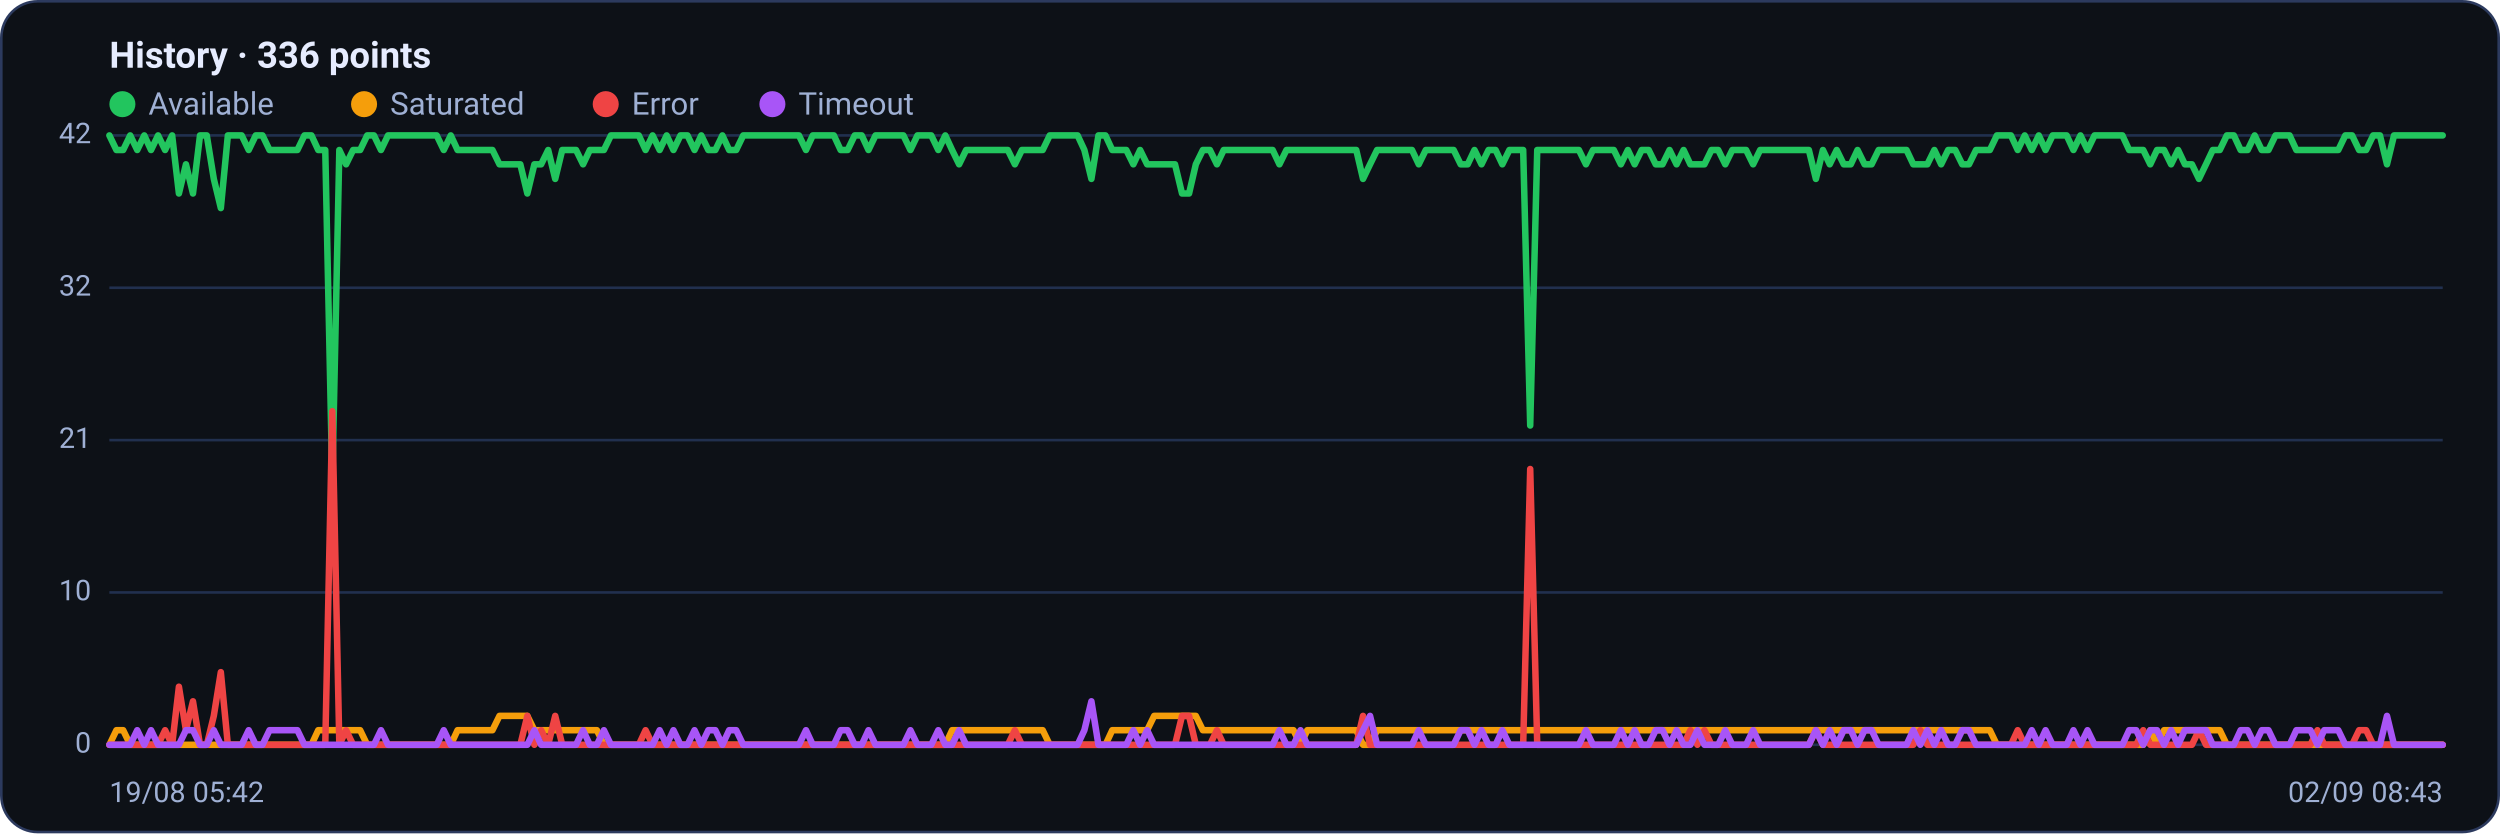
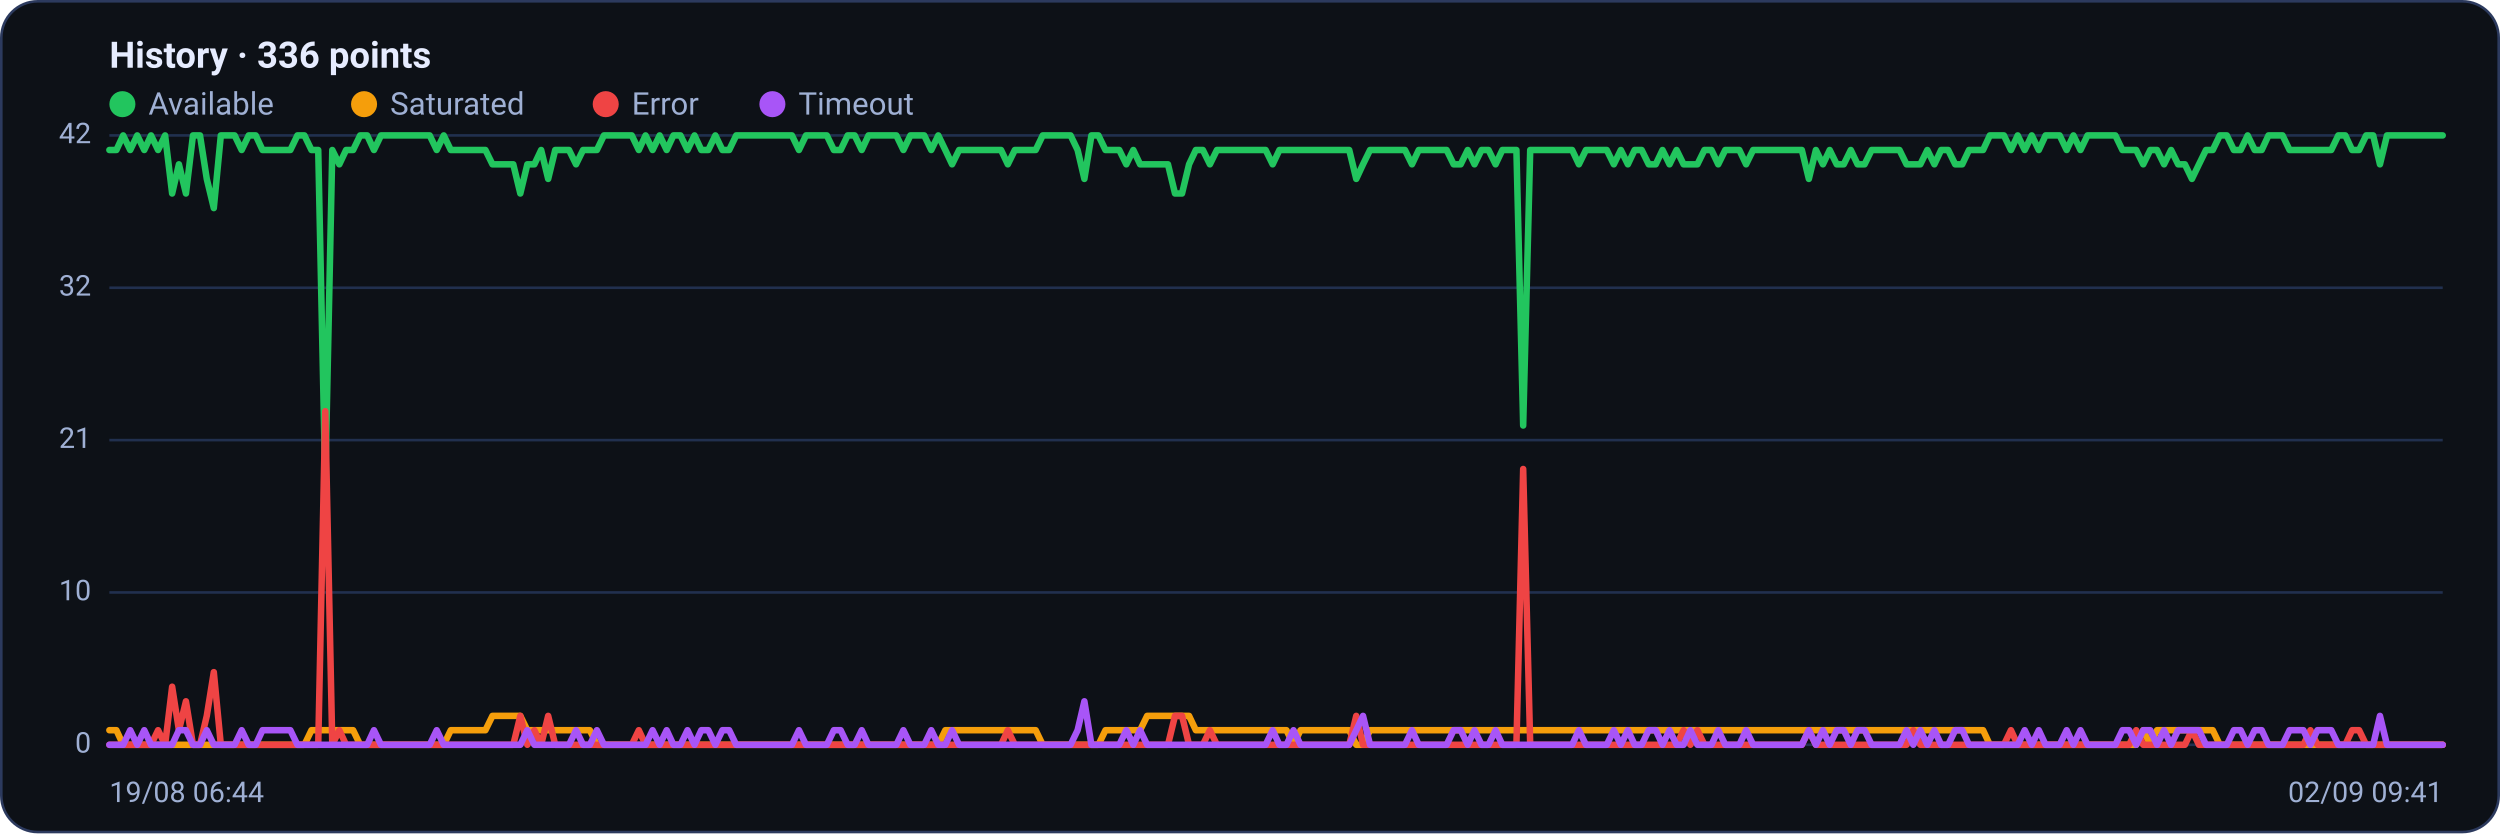
<svg xmlns="http://www.w3.org/2000/svg" viewBox="0 0 960 320" width="960" height="320" font-family="Segoe UI, system-ui, -apple-system, Roboto, Helvetica, Arial, sans-serif" role="img" aria-label="Availability history per region">
  <rect x="0.5" y="0.5" width="959" height="319" rx="14" fill="#0d1117" stroke="#2c3a5e" />
  <text x="42" y="26" font-size="14" font-weight="600" fill="#e6ecff">History · 336 points</text>
  <circle cx="47" cy="40" r="5" fill="#22c55e" />
  <text x="57" y="44" font-size="12" fill="#9fb0d4">Available</text>
  <circle cx="139.8" cy="40" r="5" fill="#f59e0b" />
  <text x="149.8" y="44" font-size="12" fill="#9fb0d4">Saturated</text>
  <circle cx="232.6" cy="40" r="5" fill="#ef4444" />
  <text x="242.6" y="44" font-size="12" fill="#9fb0d4">Error</text>
  <circle cx="296.6" cy="40" r="5" fill="#a855f7" />
  <text x="306.6" y="44" font-size="12" fill="#9fb0d4">Timeout</text>
  <line x1="42" y1="286.0" x2="938" y2="286.0" stroke="#21304f" stroke-width="1" />
  <text x="35" y="289.0" text-anchor="end" font-size="11" fill="#9fb0d4">0</text>
  <line x1="42" y1="227.5" x2="938" y2="227.5" stroke="#21304f" stroke-width="1" />
  <text x="35" y="230.5" text-anchor="end" font-size="11" fill="#9fb0d4">10</text>
  <line x1="42" y1="169.0" x2="938" y2="169.0" stroke="#21304f" stroke-width="1" />
  <text x="35" y="172.0" text-anchor="end" font-size="11" fill="#9fb0d4">21</text>
  <line x1="42" y1="110.5" x2="938" y2="110.5" stroke="#21304f" stroke-width="1" />
  <text x="35" y="113.5" text-anchor="end" font-size="11" fill="#9fb0d4">32</text>
  <line x1="42" y1="52.0" x2="938" y2="52.0" stroke="#21304f" stroke-width="1" />
  <text x="35" y="55.0" text-anchor="end" font-size="11" fill="#9fb0d4">42</text>
-   <polyline fill="none" stroke="#22c55e" stroke-width="2.5" stroke-linejoin="round" stroke-linecap="round" points="42.0,52.0 44.7,57.6 47.3,57.6 50.0,52.0 52.7,57.6 55.4,52.0 58.0,57.6 60.7,52.0 63.4,57.6 66.1,52.0 68.7,74.3 71.4,63.1 74.1,74.3 76.8,52.0 79.4,52.0 82.1,68.7 84.8,79.9 87.5,52.0 90.1,52.0 92.8,52.0 95.5,57.6 98.2,52.0 100.8,52.0 103.5,57.6 106.2,57.6 108.9,57.6 111.5,57.6 114.2,57.6 116.9,52.0 119.6,52.0 122.2,57.6 124.9,57.6 127.6,185.7 130.3,57.6 132.9,63.1 135.6,57.6 138.3,57.6 141.0,52.0 143.6,52.0 146.3,57.6 149.0,52.0 151.7,52.0 154.3,52.0 157.0,52.0 159.7,52.0 162.4,52.0 165.0,52.0 167.7,52.0 170.4,57.6 173.1,52.0 175.7,57.6 178.4,57.6 181.1,57.6 183.8,57.6 186.4,57.6 189.1,57.6 191.8,63.1 194.5,63.1 197.1,63.1 199.8,63.1 202.5,74.3 205.2,63.1 207.8,63.1 210.5,57.6 213.2,68.7 215.9,57.6 218.5,57.6 221.2,57.6 223.9,63.1 226.5,57.6 229.2,57.6 231.9,57.6 234.6,52.0 237.2,52.0 239.9,52.0 242.6,52.0 245.3,52.0 247.9,57.6 250.6,52.0 253.3,57.6 256.0,52.0 258.6,57.6 261.3,52.0 264.0,52.0 266.7,57.6 269.3,52.0 272.0,57.6 274.7,57.6 277.4,52.0 280.0,57.6 282.7,57.6 285.4,52.0 288.1,52.0 290.7,52.0 293.4,52.0 296.1,52.0 298.8,52.0 301.4,52.0 304.1,52.0 306.8,52.0 309.5,57.6 312.1,52.0 314.8,52.0 317.5,52.0 320.2,52.0 322.8,57.6 325.5,57.6 328.2,52.0 330.9,52.0 333.5,57.6 336.2,52.0 338.9,52.0 341.6,52.0 344.2,52.0 346.9,52.0 349.6,57.6 352.3,52.0 354.9,52.0 357.6,52.0 360.3,57.6 363.0,52.0 365.6,57.6 368.3,63.1 371.0,57.6 373.7,57.6 376.3,57.6 379.0,57.6 381.7,57.6 384.4,57.6 387.0,57.6 389.7,63.1 392.4,57.6 395.1,57.6 397.7,57.6 400.4,57.6 403.1,52.0 405.7,52.0 408.4,52.0 411.1,52.0 413.8,52.0 416.4,57.6 419.1,68.7 421.8,52.0 424.5,52.0 427.1,57.6 429.8,57.6 432.5,57.6 435.2,63.1 437.8,57.6 440.5,63.1 443.2,63.1 445.9,63.1 448.5,63.1 451.2,63.1 453.9,74.3 456.6,74.3 459.2,63.1 461.9,57.6 464.6,57.6 467.3,63.1 469.9,57.6 472.6,57.6 475.3,57.6 478.0,57.6 480.6,57.6 483.3,57.6 486.0,57.6 488.7,57.6 491.3,63.1 494.0,57.6 496.7,57.6 499.4,57.6 502.0,57.6 504.7,57.6 507.4,57.6 510.1,57.6 512.7,57.6 515.4,57.6 518.1,57.6 520.8,57.6 523.4,68.7 526.1,63.1 528.8,57.6 531.5,57.6 534.1,57.6 536.8,57.6 539.5,57.6 542.2,57.6 544.8,63.1 547.5,57.6 550.2,57.6 552.9,57.6 555.5,57.6 558.2,57.6 560.9,63.1 563.6,63.1 566.2,57.6 568.9,63.1 571.6,57.6 574.3,57.6 576.9,63.1 579.6,57.6 582.3,57.6 584.9,57.6 587.6,163.4 590.3,57.6 593.0,57.6 595.6,57.6 598.3,57.6 601.0,57.6 603.7,57.6 606.3,57.6 609.0,63.1 611.7,57.6 614.4,57.6 617.0,57.6 619.7,57.6 622.4,63.1 625.1,57.6 627.7,63.1 630.4,57.6 633.1,57.6 635.8,63.1 638.4,63.1 641.1,57.6 643.8,63.1 646.5,57.6 649.1,63.1 651.8,63.1 654.5,63.1 657.2,57.6 659.8,57.6 662.5,63.1 665.2,57.6 667.9,57.6 670.5,57.6 673.2,63.1 675.9,57.6 678.6,57.6 681.2,57.6 683.9,57.6 686.6,57.6 689.3,57.6 691.9,57.6 694.6,57.6 697.3,68.7 700.0,57.6 702.6,63.1 705.3,57.6 708.0,63.1 710.7,63.1 713.3,57.6 716.0,63.1 718.7,63.1 721.4,57.6 724.0,57.6 726.7,57.6 729.4,57.6 732.1,57.6 734.7,63.1 737.4,63.1 740.1,63.1 742.8,57.6 745.4,63.1 748.1,57.6 750.8,57.6 753.5,63.1 756.1,63.1 758.8,57.6 761.5,57.6 764.1,57.6 766.8,52.0 769.5,52.0 772.2,52.0 774.8,57.6 777.5,52.0 780.2,57.6 782.9,52.0 785.5,57.6 788.2,52.0 790.9,52.0 793.6,52.0 796.2,57.6 798.9,52.0 801.6,57.6 804.3,52.0 806.9,52.0 809.6,52.0 812.3,52.0 815.0,52.0 817.6,57.6 820.3,57.6 823.0,57.6 825.7,63.1 828.3,57.6 831.0,57.6 833.7,63.1 836.4,57.6 839.0,63.1 841.7,63.1 844.4,68.7 847.1,63.1 849.7,57.6 852.4,57.6 855.1,52.0 857.8,52.0 860.4,57.6 863.1,57.6 865.8,52.0 868.5,57.6 871.1,57.6 873.8,52.0 876.5,52.0 879.2,52.0 881.8,57.6 884.5,57.6 887.2,57.6 889.9,57.6 892.5,57.6 895.2,57.6 897.9,57.6 900.6,52.0 903.2,52.0 905.9,57.6 908.6,57.6 911.3,52.0 913.9,52.0 916.6,63.1 919.3,52.0 922.0,52.0 924.6,52.0 927.3,52.0 930.0,52.0 932.7,52.0 935.3,52.0 938.0,52.0" />
-   <polyline fill="none" stroke="#f59e0b" stroke-width="2.5" stroke-linejoin="round" stroke-linecap="round" points="42.0,286.0 44.7,280.4 47.3,280.4 50.0,286.0 52.7,286.0 55.4,286.0 58.0,286.0 60.7,286.0 63.4,286.0 66.1,286.0 68.7,286.0 71.4,286.0 74.1,286.0 76.8,286.0 79.4,286.0 82.1,286.0 84.8,286.0 87.5,286.0 90.1,286.0 92.8,286.0 95.5,286.0 98.2,286.0 100.8,286.0 103.5,286.0 106.2,286.0 108.9,286.0 111.5,286.0 114.2,286.0 116.9,286.0 119.6,286.0 122.2,280.4 124.9,280.4 127.6,280.4 130.3,280.4 132.9,280.4 135.6,280.4 138.3,280.4 141.0,286.0 143.6,286.0 146.3,286.0 149.0,286.0 151.7,286.0 154.3,286.0 157.0,286.0 159.7,286.0 162.4,286.0 165.0,286.0 167.7,286.0 170.4,286.0 173.1,286.0 175.7,280.4 178.4,280.4 181.1,280.4 183.8,280.4 186.4,280.4 189.1,280.4 191.8,274.9 194.5,274.9 197.1,274.9 199.8,274.9 202.5,274.9 205.2,280.4 207.8,280.4 210.5,280.4 213.2,280.4 215.9,280.4 218.5,280.4 221.2,280.4 223.9,280.4 226.5,280.4 229.2,280.4 231.9,286.0 234.6,286.0 237.2,286.0 239.9,286.0 242.6,286.0 245.3,286.0 247.9,286.0 250.6,286.0 253.3,286.0 256.0,286.0 258.6,286.0 261.3,286.0 264.0,286.0 266.7,286.0 269.3,286.0 272.0,286.0 274.7,286.0 277.4,286.0 280.0,286.0 282.7,286.0 285.4,286.0 288.1,286.0 290.7,286.0 293.4,286.0 296.1,286.0 298.8,286.0 301.4,286.0 304.1,286.0 306.8,286.0 309.5,286.0 312.1,286.0 314.8,286.0 317.5,286.0 320.2,286.0 322.8,286.0 325.5,286.0 328.2,286.0 330.9,286.0 333.5,286.0 336.2,286.0 338.9,286.0 341.6,286.0 344.2,286.0 346.9,286.0 349.6,286.0 352.3,286.0 354.9,286.0 357.6,286.0 360.3,286.0 363.0,286.0 365.6,280.4 368.3,280.4 371.0,280.4 373.7,280.4 376.3,280.4 379.0,280.4 381.7,280.4 384.4,280.4 387.0,280.4 389.7,280.4 392.4,280.4 395.1,280.4 397.7,280.4 400.4,280.4 403.1,286.0 405.7,286.0 408.4,286.0 411.1,286.0 413.8,286.0 416.4,286.0 419.1,286.0 421.8,286.0 424.5,286.0 427.1,280.4 429.8,280.4 432.5,280.4 435.2,280.4 437.8,280.4 440.5,280.4 443.2,274.9 445.9,274.9 448.5,274.9 451.2,274.9 453.9,274.9 456.6,274.9 459.2,274.9 461.9,280.4 464.6,280.4 467.3,280.4 469.9,280.4 472.6,280.4 475.3,280.4 478.0,280.4 480.6,280.4 483.3,280.4 486.0,280.4 488.7,280.4 491.3,280.4 494.0,280.4 496.7,280.4 499.4,286.0 502.0,280.4 504.7,280.4 507.4,280.4 510.1,280.4 512.7,280.4 515.4,280.4 518.1,280.4 520.8,280.4 523.4,286.0 526.1,286.0 528.8,280.4 531.5,280.4 534.1,280.4 536.8,280.4 539.5,280.4 542.2,280.4 544.8,280.4 547.5,280.4 550.2,280.4 552.9,280.4 555.5,280.4 558.2,280.4 560.9,280.4 563.6,280.4 566.2,280.4 568.9,280.4 571.6,280.4 574.3,280.4 576.9,280.4 579.6,280.4 582.3,280.4 584.9,280.4 587.6,280.4 590.3,280.4 593.0,280.4 595.6,280.4 598.3,280.4 601.0,280.4 603.7,280.4 606.3,280.4 609.0,280.4 611.7,280.4 614.4,280.4 617.0,280.4 619.7,280.4 622.4,280.4 625.1,280.4 627.7,280.4 630.4,280.4 633.1,280.4 635.8,280.4 638.4,280.4 641.1,280.4 643.8,280.4 646.5,280.4 649.1,280.4 651.8,280.4 654.5,280.4 657.2,280.4 659.8,280.4 662.5,280.4 665.2,280.4 667.9,280.4 670.5,280.4 673.2,280.4 675.9,280.4 678.6,280.4 681.2,280.4 683.9,280.4 686.6,280.4 689.3,280.4 691.9,280.4 694.6,280.4 697.3,280.4 700.0,280.4 702.6,280.4 705.3,280.4 708.0,280.4 710.7,280.4 713.3,280.4 716.0,280.4 718.7,280.4 721.4,280.4 724.0,280.4 726.7,280.4 729.4,280.4 732.1,280.4 734.7,280.4 737.4,280.4 740.1,280.4 742.8,280.4 745.4,280.4 748.1,280.4 750.8,280.4 753.5,280.4 756.1,280.4 758.8,280.4 761.5,280.4 764.1,280.4 766.8,286.0 769.5,286.0 772.2,286.0 774.8,286.0 777.5,286.0 780.2,286.0 782.9,286.0 785.5,286.0 788.2,286.0 790.9,286.0 793.6,286.0 796.2,286.0 798.9,286.0 801.6,286.0 804.3,286.0 806.9,286.0 809.6,286.0 812.3,286.0 815.0,286.0 817.6,286.0 820.3,286.0 823.0,286.0 825.7,280.4 828.3,286.0 831.0,280.4 833.7,280.4 836.4,280.4 839.0,280.4 841.7,280.4 844.4,280.4 847.1,280.4 849.7,280.4 852.4,280.4 855.1,286.0 857.8,286.0 860.4,286.0 863.1,286.0 865.8,286.0 868.5,286.0 871.1,286.0 873.8,286.0 876.5,286.0 879.2,286.0 881.8,286.0 884.5,286.0 887.2,286.0 889.9,286.0 892.5,286.0 895.2,286.0 897.9,286.0 900.6,286.0 903.2,286.0 905.9,286.0 908.6,286.0 911.3,286.0 913.9,286.0 916.6,286.0 919.3,286.0 922.0,286.0 924.6,286.0 927.3,286.0 930.0,286.0 932.7,286.0 935.3,286.0 938.0,286.0" />
-   <polyline fill="none" stroke="#ef4444" stroke-width="2.5" stroke-linejoin="round" stroke-linecap="round" points="42.0,286.0 44.7,286.0 47.3,286.0 50.0,286.0 52.7,286.0 55.4,286.0 58.0,286.0 60.7,286.0 63.4,280.4 66.1,286.0 68.7,263.7 71.4,280.4 74.1,269.3 76.8,286.0 79.4,286.0 82.1,274.9 84.8,258.1 87.5,286.0 90.1,286.0 92.8,286.0 95.5,286.0 98.2,286.0 100.8,286.0 103.5,286.0 106.2,286.0 108.9,286.0 111.5,286.0 114.2,286.0 116.9,286.0 119.6,286.0 122.2,286.0 124.9,286.0 127.6,157.9 130.3,286.0 132.9,280.4 135.6,286.0 138.3,286.0 141.0,286.0 143.6,286.0 146.3,286.0 149.0,286.0 151.7,286.0 154.3,286.0 157.0,286.0 159.7,286.0 162.4,286.0 165.0,286.0 167.7,286.0 170.4,286.0 173.1,286.0 175.7,286.0 178.4,286.0 181.1,286.0 183.8,286.0 186.4,286.0 189.1,286.0 191.8,286.0 194.5,286.0 197.1,286.0 199.8,286.0 202.5,274.9 205.2,286.0 207.8,280.4 210.5,286.0 213.2,274.9 215.9,286.0 218.5,286.0 221.2,286.0 223.9,286.0 226.5,286.0 229.2,286.0 231.9,286.0 234.6,286.0 237.2,286.0 239.9,286.0 242.6,286.0 245.3,286.0 247.9,280.4 250.6,286.0 253.3,286.0 256.0,286.0 258.6,286.0 261.3,286.0 264.0,286.0 266.7,286.0 269.3,286.0 272.0,286.0 274.7,286.0 277.4,286.0 280.0,286.0 282.7,286.0 285.4,286.0 288.1,286.0 290.7,286.0 293.4,286.0 296.1,286.0 298.8,286.0 301.4,286.0 304.1,286.0 306.8,286.0 309.5,286.0 312.1,286.0 314.8,286.0 317.5,286.0 320.2,286.0 322.8,286.0 325.5,286.0 328.2,286.0 330.9,286.0 333.5,286.0 336.2,286.0 338.9,286.0 341.6,286.0 344.2,286.0 346.9,286.0 349.6,286.0 352.3,286.0 354.9,286.0 357.6,286.0 360.3,286.0 363.0,286.0 365.6,286.0 368.3,286.0 371.0,286.0 373.7,286.0 376.3,286.0 379.0,286.0 381.7,286.0 384.4,286.0 387.0,286.0 389.7,280.4 392.4,286.0 395.1,286.0 397.7,286.0 400.4,286.0 403.1,286.0 405.7,286.0 408.4,286.0 411.1,286.0 413.8,286.0 416.4,286.0 419.1,286.0 421.8,286.0 424.5,286.0 427.1,286.0 429.8,286.0 432.5,286.0 435.2,286.0 437.8,286.0 440.5,286.0 443.2,286.0 445.9,286.0 448.5,286.0 451.2,286.0 453.9,274.9 456.6,274.9 459.2,286.0 461.9,286.0 464.6,286.0 467.3,280.4 469.9,286.0 472.6,286.0 475.3,286.0 478.0,286.0 480.6,286.0 483.3,286.0 486.0,286.0 488.7,286.0 491.3,286.0 494.0,286.0 496.7,286.0 499.4,286.0 502.0,286.0 504.7,286.0 507.4,286.0 510.1,286.0 512.7,286.0 515.4,286.0 518.1,286.0 520.8,286.0 523.4,274.9 526.1,286.0 528.8,286.0 531.5,286.0 534.1,286.0 536.8,286.0 539.5,286.0 542.2,286.0 544.8,286.0 547.5,286.0 550.2,286.0 552.9,286.0 555.5,286.0 558.2,286.0 560.9,286.0 563.6,286.0 566.2,286.0 568.9,286.0 571.6,286.0 574.3,286.0 576.9,286.0 579.6,286.0 582.3,286.0 584.9,286.0 587.6,180.1 590.3,286.0 593.0,286.0 595.6,286.0 598.3,286.0 601.0,286.0 603.7,286.0 606.3,286.0 609.0,286.0 611.7,286.0 614.4,286.0 617.0,286.0 619.7,286.0 622.4,286.0 625.1,286.0 627.7,286.0 630.4,286.0 633.1,286.0 635.8,286.0 638.4,286.0 641.1,286.0 643.8,286.0 646.5,286.0 649.1,280.4 651.8,286.0 654.5,280.4 657.2,286.0 659.8,286.0 662.5,286.0 665.2,286.0 667.9,286.0 670.5,286.0 673.2,286.0 675.9,286.0 678.6,286.0 681.2,286.0 683.9,286.0 686.6,286.0 689.3,286.0 691.9,286.0 694.6,286.0 697.3,280.4 700.0,286.0 702.6,286.0 705.3,286.0 708.0,286.0 710.7,286.0 713.3,286.0 716.0,286.0 718.7,286.0 721.4,286.0 724.0,286.0 726.7,286.0 729.4,286.0 732.1,286.0 734.7,286.0 737.4,280.4 740.1,286.0 742.8,286.0 745.4,286.0 748.1,286.0 750.8,286.0 753.5,286.0 756.1,286.0 758.8,286.0 761.5,286.0 764.1,286.0 766.8,286.0 769.5,286.0 772.2,286.0 774.8,280.4 777.5,286.0 780.2,286.0 782.9,286.0 785.5,286.0 788.2,286.0 790.9,286.0 793.6,286.0 796.2,286.0 798.9,286.0 801.6,286.0 804.3,286.0 806.9,286.0 809.6,286.0 812.3,286.0 815.0,286.0 817.6,286.0 820.3,286.0 823.0,280.4 825.7,286.0 828.3,286.0 831.0,286.0 833.7,286.0 836.4,286.0 839.0,286.0 841.7,286.0 844.4,280.4 847.1,286.0 849.7,286.0 852.4,286.0 855.1,286.0 857.8,286.0 860.4,286.0 863.1,286.0 865.8,286.0 868.5,286.0 871.1,286.0 873.8,286.0 876.5,286.0 879.2,286.0 881.8,286.0 884.5,286.0 887.2,286.0 889.9,280.4 892.5,286.0 895.2,286.0 897.9,286.0 900.6,286.0 903.2,286.0 905.9,280.4 908.6,280.4 911.3,286.0 913.9,286.0 916.6,286.0 919.3,286.0 922.0,286.0 924.6,286.0 927.3,286.0 930.0,286.0 932.7,286.0 935.3,286.0 938.0,286.0" />
-   <polyline fill="none" stroke="#a855f7" stroke-width="2.5" stroke-linejoin="round" stroke-linecap="round" points="42.0,286.0 44.7,286.0 47.3,286.0 50.0,286.0 52.7,280.4 55.4,286.0 58.0,280.4 60.7,286.0 63.4,286.0 66.1,286.0 68.7,286.0 71.4,280.4 74.1,280.4 76.8,286.0 79.4,286.0 82.1,280.4 84.8,286.0 87.5,286.0 90.1,286.0 92.8,286.0 95.5,280.4 98.2,286.0 100.8,286.0 103.5,280.4 106.2,280.4 108.9,280.4 111.5,280.4 114.2,280.4 116.9,286.0 119.6,286.0 122.2,286.0 124.9,286.0 127.6,286.0 130.3,286.0 132.9,286.0 135.6,286.0 138.3,286.0 141.0,286.0 143.6,286.0 146.3,280.4 149.0,286.0 151.7,286.0 154.3,286.0 157.0,286.0 159.7,286.0 162.4,286.0 165.0,286.0 167.7,286.0 170.4,280.4 173.1,286.0 175.7,286.0 178.4,286.0 181.1,286.0 183.8,286.0 186.4,286.0 189.1,286.0 191.8,286.0 194.5,286.0 197.1,286.0 199.8,286.0 202.5,286.0 205.2,280.4 207.8,286.0 210.5,286.0 213.2,286.0 215.9,286.0 218.5,286.0 221.2,286.0 223.9,280.4 226.5,286.0 229.2,286.0 231.9,280.4 234.6,286.0 237.2,286.0 239.9,286.0 242.6,286.0 245.3,286.0 247.9,286.0 250.6,286.0 253.3,280.4 256.0,286.0 258.6,280.4 261.3,286.0 264.0,286.0 266.7,280.4 269.3,286.0 272.0,280.4 274.7,280.4 277.4,286.0 280.0,280.4 282.7,280.4 285.4,286.0 288.1,286.0 290.7,286.0 293.4,286.0 296.1,286.0 298.8,286.0 301.4,286.0 304.1,286.0 306.8,286.0 309.5,280.4 312.1,286.0 314.8,286.0 317.5,286.0 320.2,286.0 322.8,280.4 325.5,280.4 328.2,286.0 330.9,286.0 333.5,280.4 336.2,286.0 338.9,286.0 341.6,286.0 344.2,286.0 346.9,286.0 349.6,280.4 352.3,286.0 354.9,286.0 357.6,286.0 360.3,280.4 363.0,286.0 365.6,286.0 368.3,280.4 371.0,286.0 373.7,286.0 376.3,286.0 379.0,286.0 381.7,286.0 384.4,286.0 387.0,286.0 389.7,286.0 392.4,286.0 395.1,286.0 397.7,286.0 400.4,286.0 403.1,286.0 405.7,286.0 408.4,286.0 411.1,286.0 413.8,286.0 416.4,280.4 419.1,269.3 421.8,286.0 424.5,286.0 427.1,286.0 429.8,286.0 432.5,286.0 435.2,280.4 437.8,286.0 440.5,280.4 443.2,286.0 445.9,286.0 448.5,286.0 451.2,286.0 453.9,286.0 456.6,286.0 459.2,286.0 461.9,286.0 464.6,286.0 467.3,286.0 469.9,286.0 472.6,286.0 475.3,286.0 478.0,286.0 480.6,286.0 483.3,286.0 486.0,286.0 488.7,286.0 491.3,280.4 494.0,286.0 496.7,286.0 499.4,280.4 502.0,286.0 504.7,286.0 507.4,286.0 510.1,286.0 512.7,286.0 515.4,286.0 518.1,286.0 520.8,286.0 523.4,280.4 526.1,274.9 528.8,286.0 531.5,286.0 534.1,286.0 536.8,286.0 539.5,286.0 542.2,286.0 544.8,280.4 547.5,286.0 550.2,286.0 552.9,286.0 555.5,286.0 558.2,286.0 560.9,280.4 563.6,280.4 566.2,286.0 568.9,280.4 571.6,286.0 574.3,286.0 576.9,280.4 579.6,286.0 582.3,286.0 584.9,286.0 587.6,286.0 590.3,286.0 593.0,286.0 595.6,286.0 598.3,286.0 601.0,286.0 603.7,286.0 606.3,286.0 609.0,280.4 611.7,286.0 614.4,286.0 617.0,286.0 619.7,286.0 622.4,280.4 625.1,286.0 627.7,280.4 630.4,286.0 633.1,286.0 635.8,280.4 638.4,280.4 641.1,286.0 643.8,280.4 646.5,286.0 649.1,286.0 651.8,280.4 654.5,286.0 657.2,286.0 659.8,286.0 662.5,280.4 665.2,286.0 667.9,286.0 670.5,286.0 673.2,280.4 675.9,286.0 678.6,286.0 681.2,286.0 683.9,286.0 686.6,286.0 689.3,286.0 691.9,286.0 694.6,286.0 697.3,280.4 700.0,286.0 702.6,280.4 705.3,286.0 708.0,280.4 710.7,280.4 713.3,286.0 716.0,280.4 718.7,280.4 721.4,286.0 724.0,286.0 726.7,286.0 729.4,286.0 732.1,286.0 734.7,280.4 737.4,286.0 740.1,280.4 742.8,286.0 745.4,280.4 748.1,286.0 750.8,286.0 753.5,280.4 756.1,280.4 758.8,286.0 761.5,286.0 764.1,286.0 766.8,286.0 769.5,286.0 772.2,286.0 774.8,286.0 777.5,286.0 780.2,280.4 782.9,286.0 785.5,280.4 788.2,286.0 790.9,286.0 793.6,286.0 796.2,280.4 798.9,286.0 801.6,280.4 804.3,286.0 806.9,286.0 809.6,286.0 812.3,286.0 815.0,286.0 817.6,280.4 820.3,280.4 823.0,286.0 825.7,280.4 828.3,280.4 831.0,286.0 833.7,280.4 836.4,286.0 839.0,280.4 841.7,280.4 844.4,280.4 847.1,280.4 849.7,286.0 852.4,286.0 855.1,286.0 857.8,286.0 860.4,280.4 863.1,280.4 865.8,286.0 868.5,280.4 871.1,280.4 873.8,286.0 876.5,286.0 879.2,286.0 881.8,280.4 884.5,280.4 887.2,280.4 889.9,286.0 892.5,280.4 895.2,280.4 897.9,280.4 900.6,286.0 903.2,286.0 905.9,286.0 908.6,286.0 911.3,286.0 913.9,286.0 916.6,274.9 919.3,286.0 922.0,286.0 924.6,286.0 927.3,286.0 930.0,286.0 932.7,286.0 935.3,286.0 938.0,286.0" />
-   <text x="42" y="308" font-size="11" fill="#9fb0d4">19/08 05:42</text>
-   <text x="938" y="308" text-anchor="end" font-size="11" fill="#9fb0d4">02/09 08:43</text>
+   <polyline fill="none" stroke="#22c55e" stroke-width="2.5" stroke-linejoin="round" stroke-linecap="round" points="42.0,57.6 44.7,57.6 47.3,52.0 50.0,57.6 52.7,52.0 55.4,57.6 58.0,52.0 60.7,57.6 63.4,52.0 66.1,74.3 68.7,63.1 71.4,74.3 74.1,52.0 76.8,52.0 79.4,68.7 82.1,79.9 84.8,52.0 87.5,52.0 90.1,52.0 92.8,57.6 95.5,52.0 98.2,52.0 100.8,57.6 103.5,57.6 106.2,57.6 108.9,57.6 111.5,57.6 114.2,52.0 116.9,52.0 119.6,57.6 122.2,57.6 124.9,185.7 127.6,57.6 130.3,63.1 132.9,57.6 135.6,57.6 138.3,52.0 141.0,52.0 143.6,57.6 146.3,52.0 149.0,52.0 151.7,52.0 154.3,52.0 157.0,52.0 159.7,52.0 162.4,52.0 165.0,52.0 167.7,57.6 170.4,52.0 173.1,57.6 175.7,57.6 178.4,57.6 181.1,57.6 183.8,57.6 186.4,57.6 189.1,63.1 191.8,63.1 194.5,63.1 197.1,63.1 199.8,74.3 202.5,63.1 205.2,63.1 207.8,57.6 210.5,68.7 213.2,57.6 215.9,57.6 218.5,57.6 221.2,63.1 223.9,57.6 226.5,57.6 229.2,57.6 231.9,52.0 234.6,52.0 237.2,52.0 239.9,52.0 242.6,52.0 245.3,57.6 247.9,52.0 250.6,57.6 253.3,52.0 256.0,57.6 258.6,52.0 261.3,52.0 264.0,57.6 266.7,52.0 269.3,57.6 272.0,57.6 274.7,52.0 277.4,57.6 280.0,57.6 282.7,52.0 285.4,52.0 288.1,52.0 290.7,52.0 293.4,52.0 296.1,52.0 298.8,52.0 301.4,52.0 304.1,52.0 306.8,57.6 309.5,52.0 312.1,52.0 314.8,52.0 317.5,52.0 320.2,57.6 322.8,57.6 325.5,52.0 328.2,52.0 330.9,57.6 333.5,52.0 336.2,52.0 338.9,52.0 341.6,52.0 344.2,52.0 346.9,57.6 349.6,52.0 352.3,52.0 354.9,52.0 357.6,57.6 360.3,52.0 363.0,57.6 365.6,63.1 368.3,57.6 371.0,57.6 373.7,57.6 376.3,57.6 379.0,57.6 381.7,57.6 384.4,57.6 387.0,63.1 389.7,57.6 392.4,57.6 395.1,57.6 397.7,57.6 400.4,52.0 403.1,52.0 405.7,52.0 408.4,52.0 411.1,52.0 413.8,57.6 416.4,68.7 419.1,52.0 421.8,52.0 424.5,57.6 427.1,57.6 429.8,57.6 432.5,63.1 435.2,57.6 437.8,63.1 440.5,63.1 443.2,63.1 445.9,63.1 448.5,63.1 451.2,74.3 453.9,74.3 456.6,63.1 459.2,57.6 461.9,57.6 464.6,63.1 467.3,57.6 469.9,57.6 472.6,57.6 475.3,57.6 478.0,57.6 480.6,57.6 483.3,57.6 486.0,57.6 488.7,63.1 491.3,57.6 494.0,57.6 496.7,57.6 499.4,57.6 502.0,57.6 504.7,57.6 507.4,57.6 510.1,57.6 512.7,57.6 515.4,57.6 518.1,57.6 520.8,68.7 523.4,63.1 526.1,57.6 528.8,57.6 531.5,57.6 534.1,57.6 536.8,57.6 539.5,57.6 542.2,63.1 544.8,57.6 547.5,57.6 550.2,57.6 552.9,57.6 555.5,57.6 558.2,63.1 560.9,63.1 563.6,57.6 566.2,63.1 568.9,57.6 571.6,57.6 574.3,63.1 576.9,57.6 579.6,57.6 582.3,57.6 584.9,163.4 587.6,57.6 590.3,57.6 593.0,57.6 595.6,57.6 598.3,57.6 601.0,57.6 603.7,57.6 606.3,63.1 609.0,57.6 611.7,57.6 614.4,57.6 617.0,57.6 619.7,63.1 622.4,57.6 625.1,63.1 627.7,57.6 630.4,57.6 633.1,63.1 635.8,63.1 638.4,57.6 641.1,63.1 643.8,57.6 646.5,63.1 649.1,63.1 651.8,63.1 654.5,57.6 657.2,57.6 659.8,63.1 662.5,57.6 665.2,57.6 667.9,57.6 670.5,63.1 673.2,57.6 675.9,57.6 678.6,57.6 681.2,57.6 683.9,57.6 686.6,57.6 689.3,57.6 691.9,57.6 694.6,68.7 697.3,57.6 700.0,63.1 702.6,57.6 705.3,63.1 708.0,63.1 710.7,57.6 713.3,63.1 716.0,63.1 718.7,57.6 721.4,57.6 724.0,57.6 726.7,57.6 729.4,57.6 732.1,63.1 734.7,63.1 737.4,63.1 740.1,57.6 742.8,63.1 745.4,57.6 748.1,57.6 750.8,63.1 753.5,63.1 756.1,57.6 758.8,57.6 761.5,57.6 764.1,52.0 766.8,52.0 769.5,52.0 772.2,57.6 774.8,52.0 777.5,57.6 780.2,52.0 782.9,57.6 785.5,52.0 788.2,52.0 790.9,52.0 793.6,57.6 796.2,52.0 798.9,57.6 801.6,52.0 804.3,52.0 806.9,52.0 809.6,52.0 812.3,52.0 815.0,57.6 817.6,57.6 820.3,57.6 823.0,63.1 825.7,57.6 828.3,57.6 831.0,63.1 833.7,57.6 836.4,63.1 839.0,63.1 841.7,68.7 844.4,63.1 847.1,57.6 849.7,57.6 852.4,52.0 855.1,52.0 857.8,57.6 860.4,57.6 863.1,52.0 865.8,57.6 868.5,57.6 871.1,52.0 873.8,52.0 876.5,52.0 879.2,57.6 881.8,57.6 884.5,57.6 887.2,57.6 889.9,57.6 892.5,57.6 895.2,57.6 897.9,52.0 900.6,52.0 903.2,57.6 905.9,57.6 908.6,52.0 911.3,52.0 913.9,63.1 916.6,52.0 919.3,52.0 922.0,52.0 924.6,52.0 927.3,52.0 930.0,52.0 932.7,52.0 935.3,52.0 938.0,52.0" />
+   <polyline fill="none" stroke="#f59e0b" stroke-width="2.5" stroke-linejoin="round" stroke-linecap="round" points="42.0,280.4 44.7,280.4 47.3,286.0 50.0,286.0 52.7,286.0 55.4,286.0 58.0,286.0 60.7,286.0 63.4,286.0 66.1,286.0 68.7,286.0 71.4,286.0 74.1,286.0 76.8,286.0 79.4,286.0 82.1,286.0 84.8,286.0 87.5,286.0 90.1,286.0 92.8,286.0 95.5,286.0 98.2,286.0 100.8,286.0 103.5,286.0 106.2,286.0 108.9,286.0 111.5,286.0 114.2,286.0 116.9,286.0 119.6,280.4 122.2,280.4 124.9,280.4 127.6,280.4 130.3,280.4 132.9,280.4 135.6,280.4 138.3,286.0 141.0,286.0 143.6,286.0 146.3,286.0 149.0,286.0 151.7,286.0 154.3,286.0 157.0,286.0 159.7,286.0 162.4,286.0 165.0,286.0 167.7,286.0 170.4,286.0 173.1,280.4 175.7,280.4 178.4,280.4 181.1,280.4 183.8,280.4 186.4,280.4 189.1,274.9 191.8,274.9 194.5,274.9 197.1,274.9 199.8,274.9 202.5,280.4 205.2,280.4 207.8,280.4 210.5,280.4 213.2,280.4 215.9,280.4 218.5,280.4 221.2,280.4 223.9,280.4 226.5,280.4 229.2,286.0 231.9,286.0 234.6,286.0 237.2,286.0 239.9,286.0 242.6,286.0 245.3,286.0 247.9,286.0 250.6,286.0 253.3,286.0 256.0,286.0 258.6,286.0 261.3,286.0 264.0,286.0 266.7,286.0 269.3,286.0 272.0,286.0 274.7,286.0 277.4,286.0 280.0,286.0 282.7,286.0 285.4,286.0 288.1,286.0 290.7,286.0 293.4,286.0 296.1,286.0 298.8,286.0 301.4,286.0 304.1,286.0 306.8,286.0 309.5,286.0 312.1,286.0 314.8,286.0 317.5,286.0 320.2,286.0 322.8,286.0 325.5,286.0 328.2,286.0 330.9,286.0 333.5,286.0 336.2,286.0 338.9,286.0 341.6,286.0 344.2,286.0 346.9,286.0 349.6,286.0 352.3,286.0 354.9,286.0 357.6,286.0 360.3,286.0 363.0,280.4 365.6,280.4 368.3,280.4 371.0,280.4 373.7,280.4 376.3,280.4 379.0,280.4 381.7,280.4 384.4,280.4 387.0,280.4 389.7,280.4 392.4,280.4 395.1,280.4 397.7,280.4 400.4,286.0 403.1,286.0 405.7,286.0 408.4,286.0 411.1,286.0 413.8,286.0 416.4,286.0 419.1,286.0 421.8,286.0 424.5,280.4 427.1,280.4 429.8,280.4 432.5,280.4 435.2,280.4 437.8,280.4 440.5,274.9 443.2,274.9 445.9,274.9 448.5,274.9 451.2,274.9 453.9,274.9 456.6,274.9 459.2,280.4 461.9,280.4 464.6,280.4 467.3,280.4 469.9,280.4 472.6,280.4 475.3,280.4 478.0,280.4 480.6,280.4 483.3,280.4 486.0,280.4 488.7,280.4 491.3,280.4 494.0,280.4 496.7,286.0 499.4,280.4 502.0,280.4 504.7,280.4 507.4,280.4 510.1,280.4 512.7,280.4 515.4,280.4 518.1,280.4 520.8,286.0 523.4,286.0 526.1,280.4 528.8,280.4 531.5,280.4 534.1,280.4 536.8,280.4 539.5,280.4 542.2,280.4 544.8,280.4 547.5,280.4 550.2,280.4 552.9,280.4 555.5,280.4 558.2,280.4 560.9,280.4 563.6,280.4 566.2,280.4 568.9,280.4 571.6,280.4 574.3,280.4 576.9,280.4 579.6,280.4 582.3,280.4 584.9,280.4 587.6,280.4 590.3,280.4 593.0,280.4 595.6,280.4 598.3,280.4 601.0,280.4 603.7,280.4 606.3,280.4 609.0,280.4 611.7,280.4 614.4,280.4 617.0,280.4 619.7,280.4 622.4,280.4 625.1,280.4 627.7,280.4 630.4,280.4 633.1,280.4 635.8,280.4 638.4,280.4 641.1,280.4 643.8,280.4 646.5,280.4 649.1,280.4 651.8,280.4 654.5,280.4 657.2,280.4 659.8,280.4 662.5,280.4 665.2,280.4 667.9,280.4 670.5,280.4 673.2,280.4 675.9,280.4 678.6,280.4 681.2,280.4 683.9,280.4 686.6,280.4 689.3,280.4 691.9,280.4 694.6,280.4 697.3,280.4 700.0,280.4 702.6,280.4 705.3,280.4 708.0,280.4 710.7,280.4 713.3,280.4 716.0,280.4 718.7,280.4 721.4,280.4 724.0,280.4 726.7,280.4 729.4,280.4 732.1,280.4 734.7,280.4 737.4,280.4 740.1,280.4 742.8,280.4 745.4,280.4 748.1,280.4 750.8,280.4 753.5,280.4 756.1,280.4 758.8,280.4 761.5,280.4 764.1,286.0 766.8,286.0 769.5,286.0 772.2,286.0 774.8,286.0 777.5,286.0 780.2,286.0 782.9,286.0 785.5,286.0 788.2,286.0 790.9,286.0 793.6,286.0 796.2,286.0 798.9,286.0 801.6,286.0 804.3,286.0 806.9,286.0 809.6,286.0 812.3,286.0 815.0,286.0 817.6,286.0 820.3,286.0 823.0,280.4 825.7,286.0 828.3,280.4 831.0,280.4 833.7,280.4 836.4,280.4 839.0,280.4 841.7,280.4 844.4,280.4 847.1,280.4 849.7,280.4 852.4,286.0 855.1,286.0 857.8,286.0 860.4,286.0 863.1,286.0 865.8,286.0 868.5,286.0 871.1,286.0 873.8,286.0 876.5,286.0 879.2,286.0 881.8,286.0 884.5,286.0 887.2,286.0 889.9,286.0 892.5,286.0 895.2,286.0 897.9,286.0 900.6,286.0 903.2,286.0 905.9,286.0 908.6,286.0 911.3,286.0 913.9,286.0 916.6,286.0 919.3,286.0 922.0,286.0 924.6,286.0 927.3,286.0 930.0,286.0 932.7,286.0 935.3,286.0 938.0,286.0" />
+   <polyline fill="none" stroke="#ef4444" stroke-width="2.5" stroke-linejoin="round" stroke-linecap="round" points="42.0,286.0 44.7,286.0 47.3,286.0 50.0,286.0 52.7,286.0 55.4,286.0 58.0,286.0 60.7,280.4 63.4,286.0 66.1,263.7 68.7,280.4 71.4,269.3 74.1,286.0 76.8,286.0 79.4,274.9 82.1,258.1 84.8,286.0 87.5,286.0 90.1,286.0 92.8,286.0 95.5,286.0 98.2,286.0 100.8,286.0 103.5,286.0 106.2,286.0 108.9,286.0 111.5,286.0 114.2,286.0 116.9,286.0 119.6,286.0 122.2,286.0 124.9,157.9 127.6,286.0 130.3,280.4 132.9,286.0 135.6,286.0 138.3,286.0 141.0,286.0 143.6,286.0 146.3,286.0 149.0,286.0 151.7,286.0 154.3,286.0 157.0,286.0 159.7,286.0 162.4,286.0 165.0,286.0 167.7,286.0 170.4,286.0 173.1,286.0 175.7,286.0 178.4,286.0 181.1,286.0 183.8,286.0 186.4,286.0 189.1,286.0 191.8,286.0 194.5,286.0 197.1,286.0 199.8,274.9 202.5,286.0 205.2,280.4 207.8,286.0 210.5,274.9 213.2,286.0 215.9,286.0 218.5,286.0 221.2,286.0 223.9,286.0 226.5,286.0 229.2,286.0 231.9,286.0 234.6,286.0 237.2,286.0 239.9,286.0 242.6,286.0 245.3,280.4 247.9,286.0 250.6,286.0 253.3,286.0 256.0,286.0 258.6,286.0 261.3,286.0 264.0,286.0 266.7,286.0 269.3,286.0 272.0,286.0 274.7,286.0 277.4,286.0 280.0,286.0 282.7,286.0 285.4,286.0 288.1,286.0 290.7,286.0 293.4,286.0 296.1,286.0 298.8,286.0 301.4,286.0 304.1,286.0 306.8,286.0 309.5,286.0 312.1,286.0 314.8,286.0 317.5,286.0 320.2,286.0 322.8,286.0 325.5,286.0 328.2,286.0 330.9,286.0 333.5,286.0 336.2,286.0 338.9,286.0 341.6,286.0 344.2,286.0 346.9,286.0 349.6,286.0 352.3,286.0 354.9,286.0 357.6,286.0 360.3,286.0 363.0,286.0 365.6,286.0 368.3,286.0 371.0,286.0 373.7,286.0 376.3,286.0 379.0,286.0 381.7,286.0 384.4,286.0 387.0,280.4 389.7,286.0 392.4,286.0 395.1,286.0 397.7,286.0 400.4,286.0 403.1,286.0 405.7,286.0 408.4,286.0 411.1,286.0 413.8,286.0 416.4,286.0 419.1,286.0 421.8,286.0 424.5,286.0 427.1,286.0 429.8,286.0 432.5,286.0 435.2,286.0 437.8,286.0 440.5,286.0 443.2,286.0 445.9,286.0 448.5,286.0 451.2,274.9 453.9,274.9 456.6,286.0 459.2,286.0 461.9,286.0 464.6,280.4 467.3,286.0 469.9,286.0 472.6,286.0 475.3,286.0 478.0,286.0 480.6,286.0 483.3,286.0 486.0,286.0 488.7,286.0 491.3,286.0 494.0,286.0 496.7,286.0 499.4,286.0 502.0,286.0 504.7,286.0 507.4,286.0 510.1,286.0 512.7,286.0 515.4,286.0 518.1,286.0 520.8,274.9 523.4,286.0 526.1,286.0 528.8,286.0 531.5,286.0 534.1,286.0 536.8,286.0 539.5,286.0 542.2,286.0 544.8,286.0 547.5,286.0 550.2,286.0 552.9,286.0 555.5,286.0 558.2,286.0 560.9,286.0 563.6,286.0 566.2,286.0 568.9,286.0 571.6,286.0 574.3,286.0 576.9,286.0 579.6,286.0 582.3,286.0 584.9,180.1 587.6,286.0 590.3,286.0 593.0,286.0 595.6,286.0 598.3,286.0 601.0,286.0 603.7,286.0 606.3,286.0 609.0,286.0 611.7,286.0 614.4,286.0 617.0,286.0 619.7,286.0 622.4,286.0 625.1,286.0 627.7,286.0 630.4,286.0 633.1,286.0 635.8,286.0 638.4,286.0 641.1,286.0 643.8,286.0 646.5,280.4 649.1,286.0 651.8,280.4 654.5,286.0 657.2,286.0 659.8,286.0 662.5,286.0 665.2,286.0 667.9,286.0 670.5,286.0 673.2,286.0 675.9,286.0 678.6,286.0 681.2,286.0 683.9,286.0 686.6,286.0 689.3,286.0 691.9,286.0 694.6,280.4 697.3,286.0 700.0,286.0 702.6,286.0 705.3,286.0 708.0,286.0 710.7,286.0 713.3,286.0 716.0,286.0 718.7,286.0 721.4,286.0 724.0,286.0 726.7,286.0 729.4,286.0 732.1,286.0 734.7,280.4 737.4,286.0 740.1,286.0 742.8,286.0 745.4,286.0 748.1,286.0 750.8,286.0 753.5,286.0 756.1,286.0 758.8,286.0 761.5,286.0 764.1,286.0 766.8,286.0 769.5,286.0 772.2,280.4 774.8,286.0 777.5,286.0 780.2,286.0 782.9,286.0 785.5,286.0 788.2,286.0 790.9,286.0 793.6,286.0 796.2,286.0 798.9,286.0 801.6,286.0 804.3,286.0 806.9,286.0 809.6,286.0 812.3,286.0 815.0,286.0 817.6,286.0 820.3,280.4 823.0,286.0 825.7,286.0 828.3,286.0 831.0,286.0 833.7,286.0 836.4,286.0 839.0,286.0 841.7,280.4 844.4,286.0 847.1,286.0 849.7,286.0 852.4,286.0 855.1,286.0 857.8,286.0 860.4,286.0 863.1,286.0 865.8,286.0 868.5,286.0 871.1,286.0 873.8,286.0 876.5,286.0 879.2,286.0 881.8,286.0 884.5,286.0 887.2,280.4 889.9,286.0 892.5,286.0 895.2,286.0 897.9,286.0 900.6,286.0 903.2,280.4 905.9,280.4 908.6,286.0 911.3,286.0 913.9,286.0 916.6,286.0 919.3,286.0 922.0,286.0 924.6,286.0 927.3,286.0 930.0,286.0 932.7,286.0 935.3,286.0 938.0,286.0" />
+   <polyline fill="none" stroke="#a855f7" stroke-width="2.5" stroke-linejoin="round" stroke-linecap="round" points="42.0,286.0 44.7,286.0 47.3,286.0 50.0,280.4 52.7,286.0 55.4,280.4 58.0,286.0 60.7,286.0 63.4,286.0 66.1,286.0 68.7,280.4 71.4,280.4 74.1,286.0 76.8,286.0 79.4,280.4 82.1,286.0 84.8,286.0 87.5,286.0 90.1,286.0 92.8,280.4 95.5,286.0 98.2,286.0 100.8,280.4 103.5,280.4 106.2,280.4 108.9,280.4 111.5,280.4 114.2,286.0 116.9,286.0 119.6,286.0 122.2,286.0 124.9,286.0 127.6,286.0 130.3,286.0 132.9,286.0 135.6,286.0 138.3,286.0 141.0,286.0 143.6,280.4 146.3,286.0 149.0,286.0 151.7,286.0 154.3,286.0 157.0,286.0 159.7,286.0 162.4,286.0 165.0,286.0 167.7,280.4 170.4,286.0 173.1,286.0 175.7,286.0 178.4,286.0 181.1,286.0 183.8,286.0 186.4,286.0 189.1,286.0 191.8,286.0 194.5,286.0 197.1,286.0 199.8,286.0 202.5,280.4 205.2,286.0 207.8,286.0 210.5,286.0 213.2,286.0 215.9,286.0 218.5,286.0 221.2,280.4 223.9,286.0 226.5,286.0 229.2,280.4 231.9,286.0 234.6,286.0 237.2,286.0 239.9,286.0 242.6,286.0 245.3,286.0 247.9,286.0 250.6,280.4 253.3,286.0 256.0,280.4 258.6,286.0 261.3,286.0 264.0,280.4 266.7,286.0 269.3,280.4 272.0,280.4 274.7,286.0 277.4,280.4 280.0,280.4 282.7,286.0 285.4,286.0 288.1,286.0 290.7,286.0 293.4,286.0 296.1,286.0 298.8,286.0 301.4,286.0 304.1,286.0 306.8,280.4 309.5,286.0 312.1,286.0 314.8,286.0 317.5,286.0 320.2,280.4 322.8,280.4 325.5,286.0 328.2,286.0 330.9,280.4 333.5,286.0 336.2,286.0 338.9,286.0 341.6,286.0 344.2,286.0 346.9,280.4 349.6,286.0 352.3,286.0 354.9,286.0 357.6,280.4 360.3,286.0 363.0,286.0 365.6,280.4 368.3,286.0 371.0,286.0 373.7,286.0 376.3,286.0 379.0,286.0 381.7,286.0 384.4,286.0 387.0,286.0 389.7,286.0 392.4,286.0 395.1,286.0 397.7,286.0 400.4,286.0 403.1,286.0 405.7,286.0 408.4,286.0 411.1,286.0 413.8,280.4 416.4,269.3 419.1,286.0 421.8,286.0 424.5,286.0 427.1,286.0 429.8,286.0 432.5,280.4 435.2,286.0 437.8,280.4 440.5,286.0 443.2,286.0 445.9,286.0 448.5,286.0 451.2,286.0 453.9,286.0 456.6,286.0 459.2,286.0 461.9,286.0 464.6,286.0 467.3,286.0 469.9,286.0 472.6,286.0 475.3,286.0 478.0,286.0 480.6,286.0 483.3,286.0 486.0,286.0 488.7,280.4 491.3,286.0 494.0,286.0 496.7,280.4 499.4,286.0 502.0,286.0 504.7,286.0 507.4,286.0 510.1,286.0 512.7,286.0 515.4,286.0 518.1,286.0 520.8,280.4 523.4,274.9 526.1,286.0 528.8,286.0 531.5,286.0 534.1,286.0 536.8,286.0 539.5,286.0 542.2,280.4 544.8,286.0 547.5,286.0 550.2,286.0 552.9,286.0 555.5,286.0 558.2,280.4 560.9,280.4 563.6,286.0 566.2,280.4 568.9,286.0 571.6,286.0 574.3,280.4 576.9,286.0 579.6,286.0 582.3,286.0 584.9,286.0 587.6,286.0 590.3,286.0 593.0,286.0 595.6,286.0 598.3,286.0 601.0,286.0 603.7,286.0 606.3,280.4 609.0,286.0 611.7,286.0 614.4,286.0 617.0,286.0 619.7,280.4 622.4,286.0 625.1,280.4 627.7,286.0 630.4,286.0 633.1,280.4 635.8,280.4 638.4,286.0 641.1,280.4 643.8,286.0 646.5,286.0 649.1,280.4 651.8,286.0 654.5,286.0 657.2,286.0 659.8,280.4 662.5,286.0 665.2,286.0 667.9,286.0 670.5,280.4 673.2,286.0 675.9,286.0 678.6,286.0 681.2,286.0 683.9,286.0 686.6,286.0 689.3,286.0 691.9,286.0 694.6,280.4 697.3,286.0 700.0,280.4 702.6,286.0 705.3,280.4 708.0,280.4 710.7,286.0 713.3,280.4 716.0,280.4 718.7,286.0 721.4,286.0 724.0,286.0 726.7,286.0 729.4,286.0 732.1,280.4 734.7,286.0 737.4,280.4 740.1,286.0 742.8,280.4 745.4,286.0 748.1,286.0 750.8,280.4 753.5,280.4 756.1,286.0 758.8,286.0 761.5,286.0 764.1,286.0 766.8,286.0 769.5,286.0 772.2,286.0 774.8,286.0 777.5,280.4 780.2,286.0 782.9,280.4 785.5,286.0 788.2,286.0 790.9,286.0 793.6,280.4 796.2,286.0 798.9,280.4 801.6,286.0 804.3,286.0 806.9,286.0 809.6,286.0 812.3,286.0 815.0,280.4 817.6,280.4 820.3,286.0 823.0,280.4 825.7,280.4 828.3,286.0 831.0,280.4 833.7,286.0 836.4,280.4 839.0,280.4 841.7,280.4 844.4,280.4 847.1,286.0 849.7,286.0 852.4,286.0 855.1,286.0 857.8,280.4 860.4,280.4 863.1,286.0 865.8,280.4 868.5,280.4 871.1,286.0 873.8,286.0 876.5,286.0 879.2,280.4 881.8,280.4 884.5,280.4 887.2,286.0 889.9,280.4 892.5,280.4 895.2,280.4 897.9,286.0 900.6,286.0 903.2,286.0 905.9,286.0 908.6,286.0 911.3,286.0 913.9,274.9 916.6,286.0 919.3,286.0 922.0,286.0 924.6,286.0 927.3,286.0 930.0,286.0 932.7,286.0 935.3,286.0 938.0,286.0" />
+   <text x="42" y="308" font-size="11" fill="#9fb0d4">19/08 06:44</text>
+   <text x="938" y="308" text-anchor="end" font-size="11" fill="#9fb0d4">02/09 09:41</text>
</svg>
